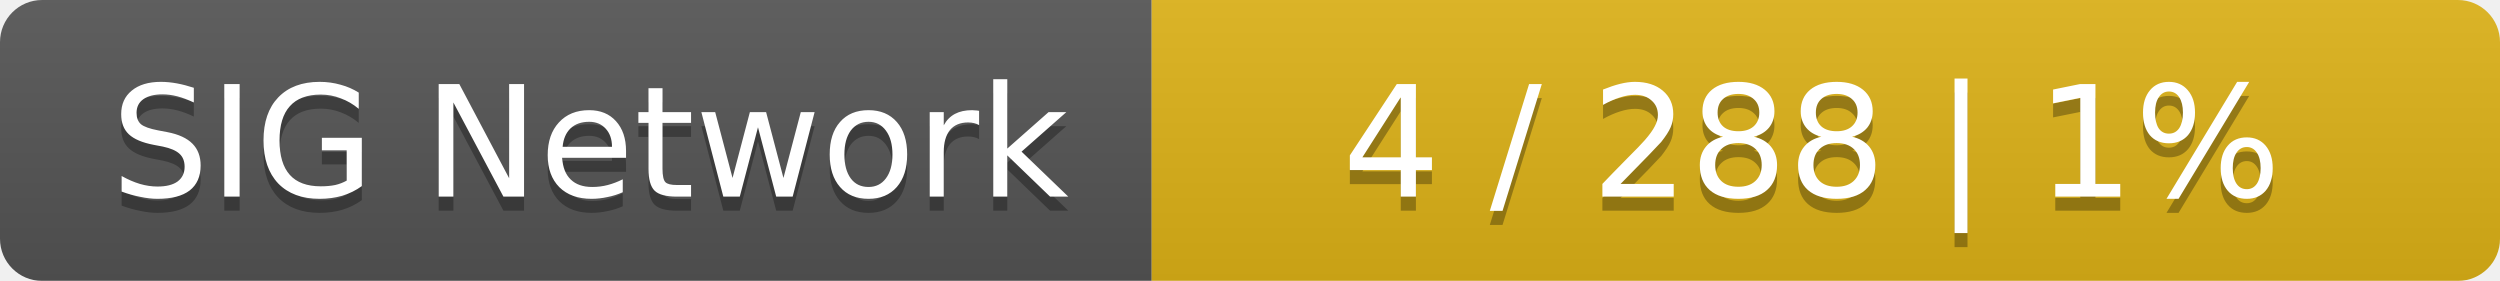
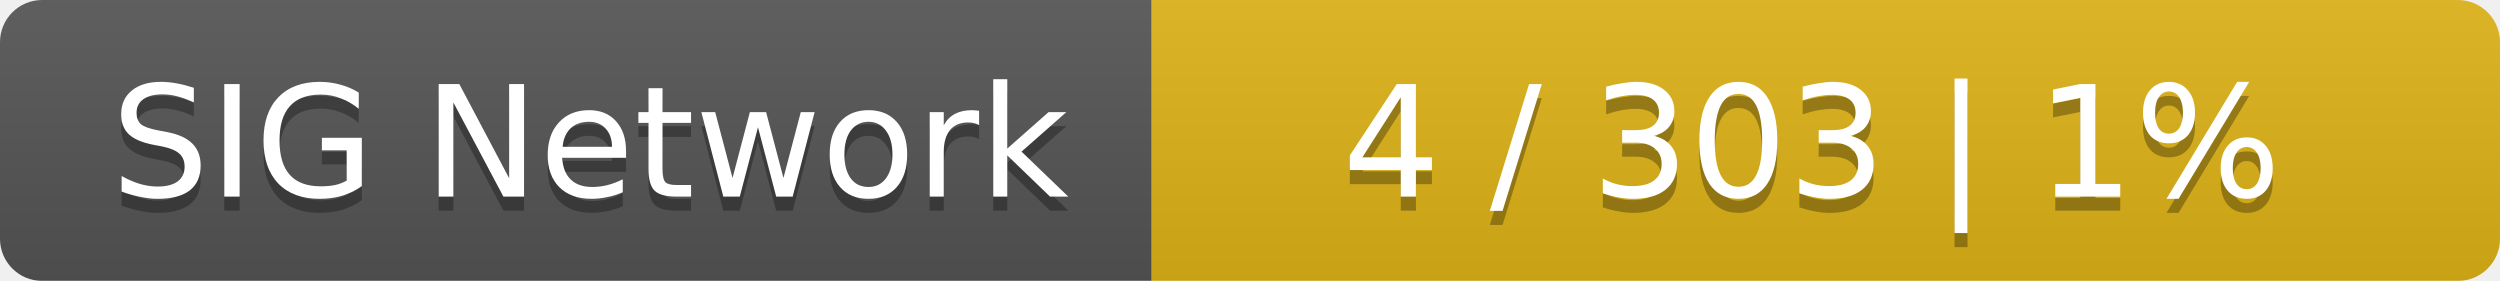
<svg xmlns="http://www.w3.org/2000/svg" width="178" height="20">
  <linearGradient id="smooth" x2="0" y2="100%">
    <stop offset="0" stop-color="#bbb" stop-opacity=".1" />
    <stop offset="1" stop-opacity=".1" />
  </linearGradient>
  <mask id="round">
    <rect width="178" height="20" rx="3" fill="#fff" />
  </mask>
  <g mask="url(#round)">
    <rect width="82" height="20" fill="#555" />
    <rect x="82" width="96" height="20" fill="#dfb317" />
    <rect width="178" height="20" fill="url(#smooth)" />
  </g>
  <g fill="#fff" text-anchor="middle" font-family="DejaVu Sans,Verdana,Geneva,sans-serif" font-size="11">
    <text x="42" y="15" fill="#010101" fill-opacity=".3">SIG Network</text>
    <text x="42" y="14">SIG Network</text>
-     <text x="129" y="15" fill="#010101" fill-opacity=".3">4 / 288    |    1%</text>
-     <text x="129" y="14">4 / 288    |    1%</text>
+     <text x="129" y="15" fill="#010101" fill-opacity=".3">4 / 303    |    1%</text>
+     <text x="129" y="14">4 / 303    |    1%</text>
  </g>
</svg>
